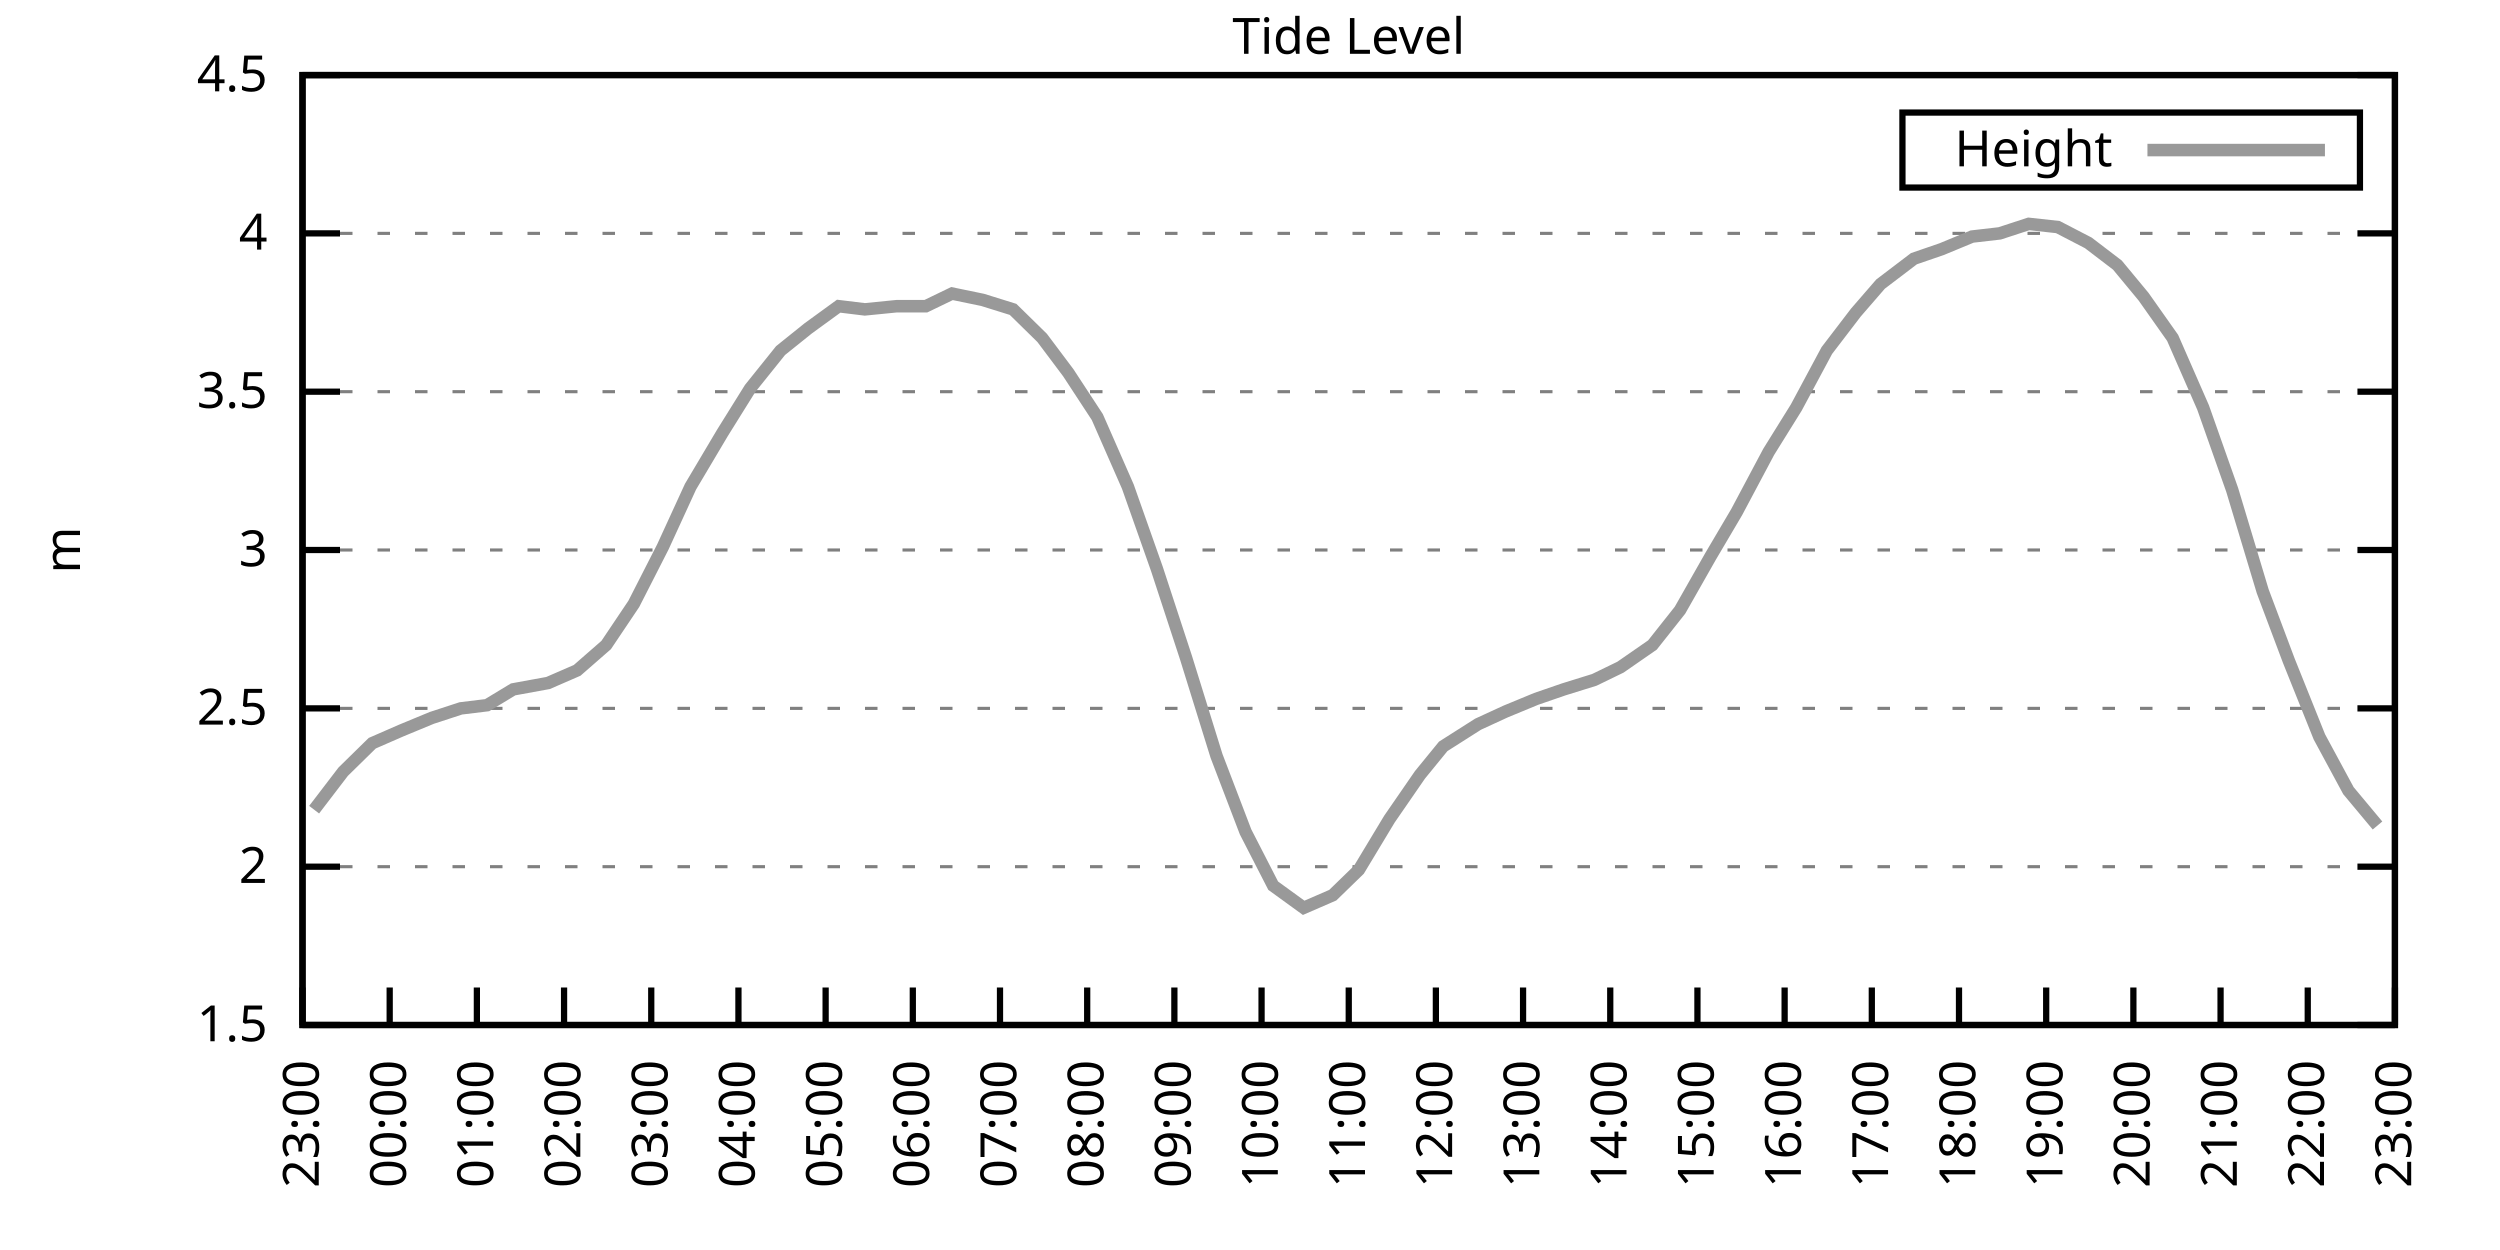
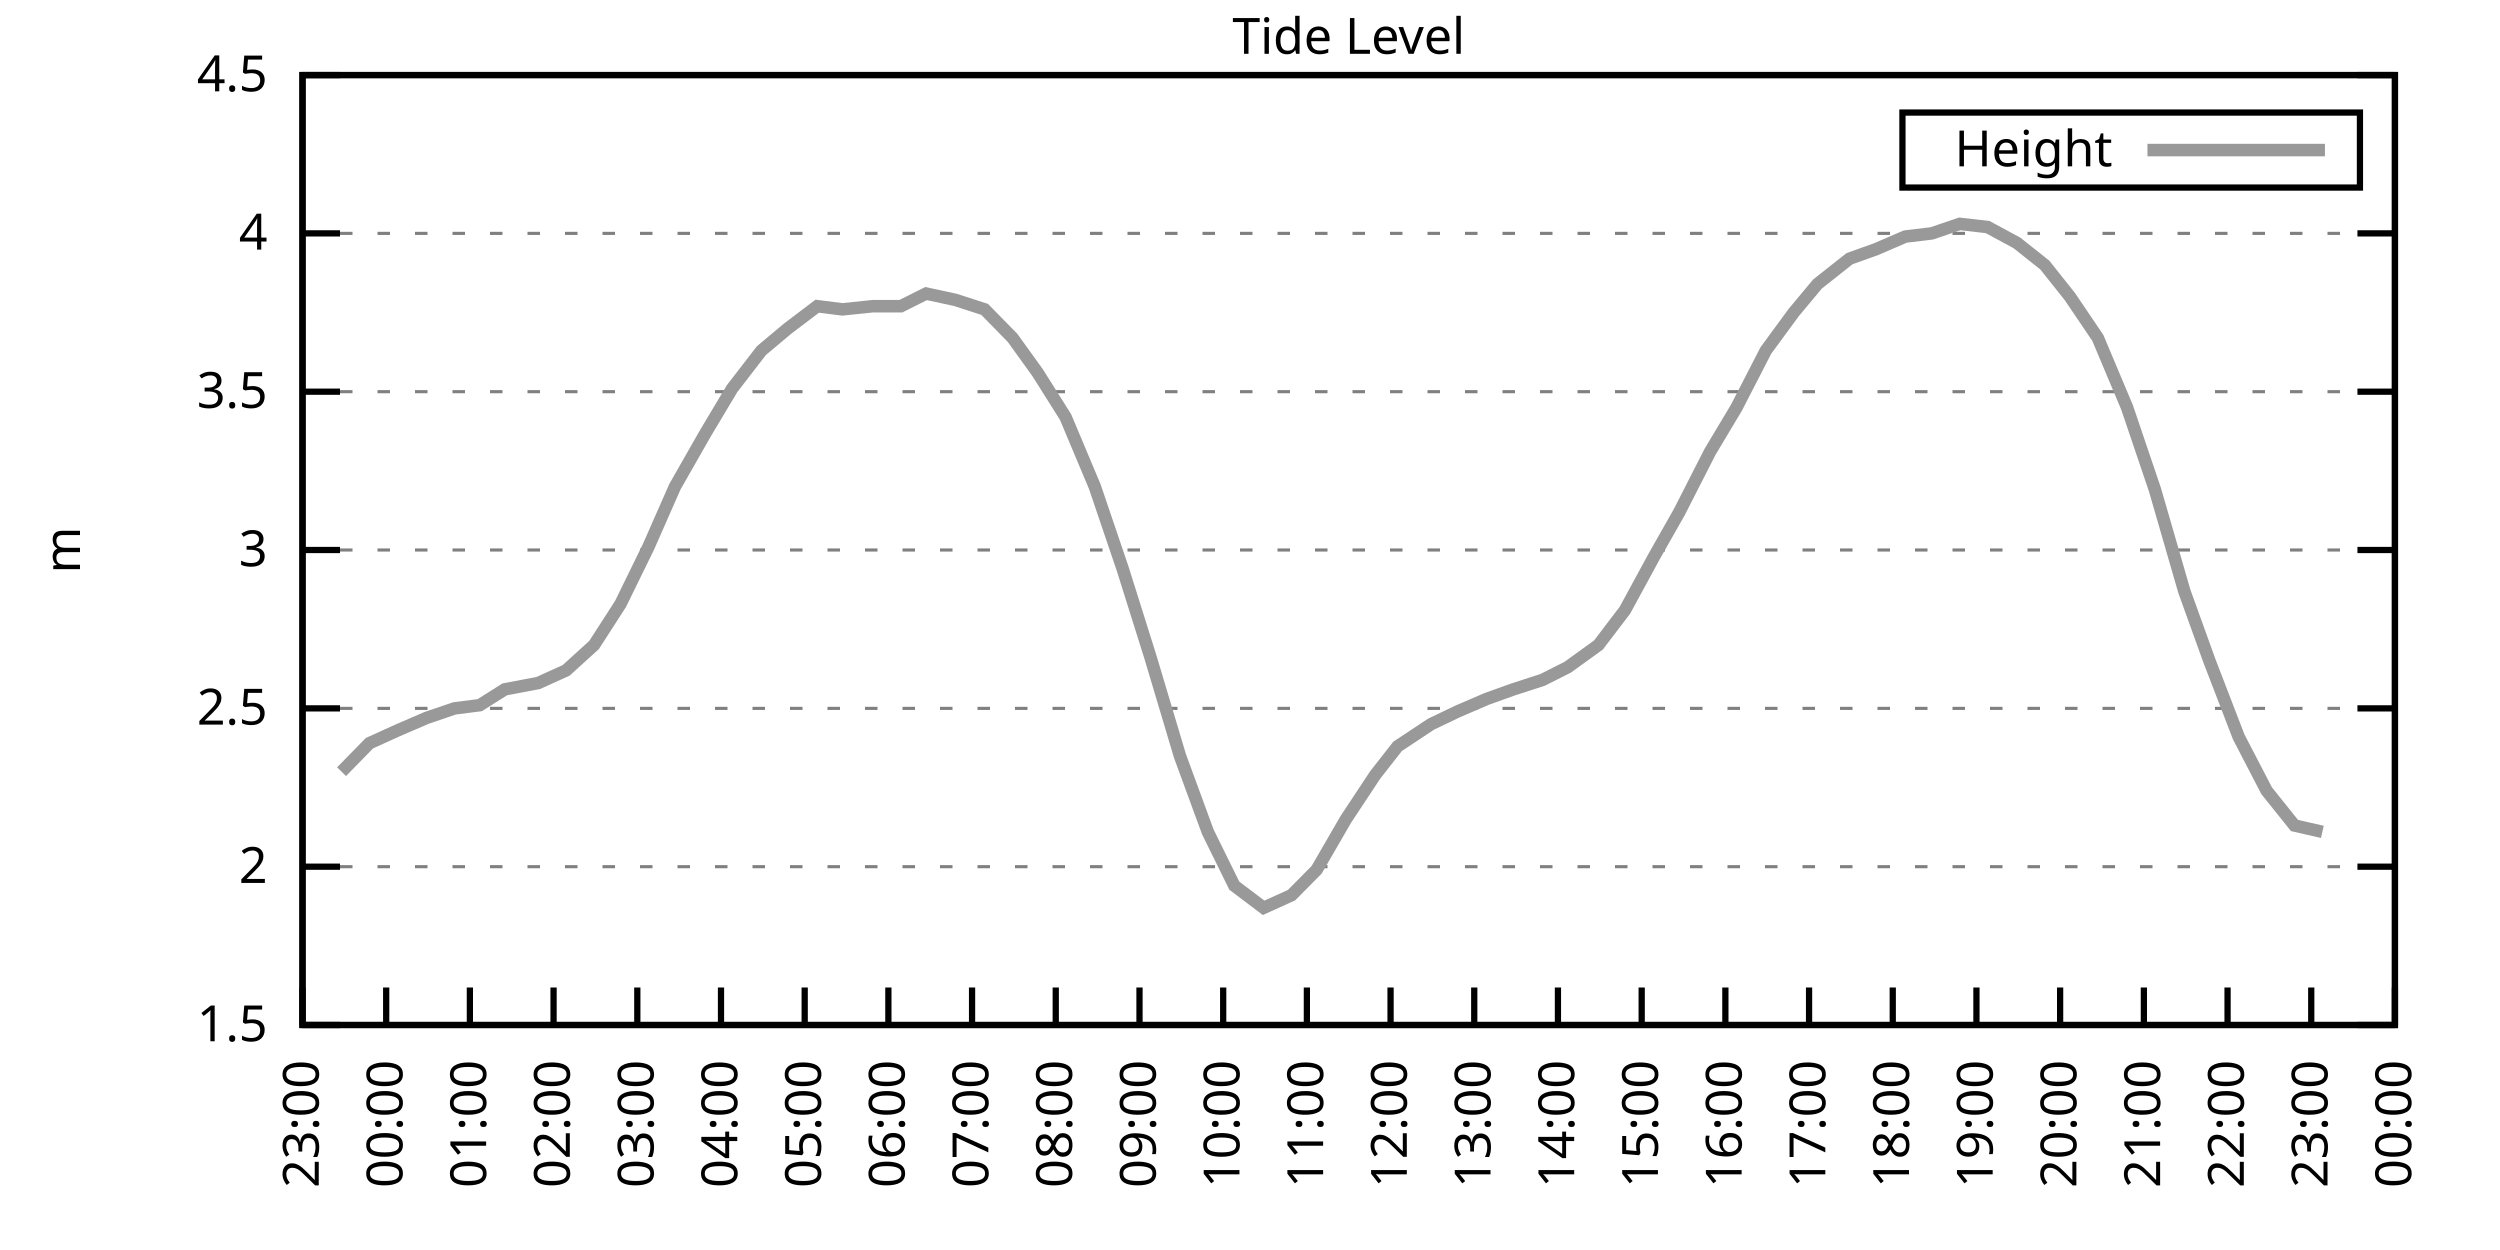
<svg xmlns="http://www.w3.org/2000/svg" xmlns:xlink="http://www.w3.org/1999/xlink" width="400" height="200" viewBox="0 0 400 200">
  <g id="gnuplot_canvas">
    <rect x="0" y="0" width="400" height="200" fill="none" />
    <defs>
      <circle id="gpDot" r="0.5" stroke-width="0.5" stroke="currentColor" />
      <path id="gpPt0" stroke-width="0.333" stroke="currentColor" d="M-1,0 h2 M0,-1 v2" />
      <path id="gpPt1" stroke-width="0.333" stroke="currentColor" d="M-1,-1 L1,1 M1,-1 L-1,1" />
      <path id="gpPt2" stroke-width="0.333" stroke="currentColor" d="M-1,0 L1,0 M0,-1 L0,1 M-1,-1 L1,1 M-1,1 L1,-1" />
      <rect id="gpPt3" stroke-width="0.333" stroke="currentColor" x="-1" y="-1" width="2" height="2" />
      <rect id="gpPt4" stroke-width="0.333" stroke="currentColor" fill="currentColor" x="-1" y="-1" width="2" height="2" />
      <circle id="gpPt5" stroke-width="0.333" stroke="currentColor" cx="0" cy="0" r="1" />
      <use xlink:href="#gpPt5" id="gpPt6" fill="currentColor" stroke="none" />
      <path id="gpPt7" stroke-width="0.333" stroke="currentColor" d="M0,-1.33 L-1.33,0.67 L1.33,0.67 z" />
      <use xlink:href="#gpPt7" id="gpPt8" fill="currentColor" stroke="none" />
      <use xlink:href="#gpPt7" id="gpPt9" stroke="currentColor" transform="rotate(180)" />
      <use xlink:href="#gpPt9" id="gpPt10" fill="currentColor" stroke="none" />
      <use xlink:href="#gpPt3" id="gpPt11" stroke="currentColor" transform="rotate(45)" />
      <use xlink:href="#gpPt11" id="gpPt12" fill="currentColor" stroke="none" />
      <path id="gpPt13" stroke-width="0.333" stroke="currentColor" d="M0,1.330 L1.265,0.411 L0.782,-1.067 L-0.782,-1.076 L-1.265,0.411 z" />
      <use xlink:href="#gpPt13" id="gpPt14" fill="currentColor" stroke="none" />
      <filter id="textbox" filterUnits="objectBoundingBox" x="0" y="0" height="1" width="1">
        <feFlood flood-color="white" flood-opacity="1" result="bgnd" />
        <feComposite in="SourceGraphic" in2="bgnd" operator="atop" />
      </filter>
      <filter id="greybox" filterUnits="objectBoundingBox" x="0" y="0" height="1" width="1">
        <feFlood flood-color="lightgrey" flood-opacity="1" result="grey" />
        <feComposite in="SourceGraphic" in2="grey" operator="atop" />
      </filter>
    </defs>
    <g fill="none" color="white" stroke="currentColor" stroke-width="1.00" stroke-linecap="butt" stroke-linejoin="miter">
</g>
    <g fill="none" color="black" stroke="currentColor" stroke-width="1.00" stroke-linecap="butt" stroke-linejoin="miter">
      <g stroke="none" shape-rendering="crispEdges">
        <polygon fill="rgb(255, 255, 255)" points="48.40,164.00 383.18,164.00 383.18,12.02 48.40,12.02 " />
      </g>
    </g>
    <g fill="none" color="black" stroke="currentColor" stroke-width="1.00" stroke-linecap="butt" stroke-linejoin="miter">
</g>
    <g fill="none" color="black" stroke="black" stroke-width="0.50" stroke-linecap="butt" stroke-linejoin="miter">
</g>
    <g fill="none" color="gray" stroke="currentColor" stroke-width="0.50" stroke-linecap="butt" stroke-linejoin="miter">
      <path stroke="gray" stroke-dasharray="2,4" class="gridline" d="M48.40,164.00 L383.19,164.00  " />
    </g>
    <g fill="none" color="gray" stroke="gray" stroke-width="1.00" stroke-linecap="butt" stroke-linejoin="miter">
</g>
    <g fill="none" color="black" stroke="currentColor" stroke-width="1.00" stroke-linecap="butt" stroke-linejoin="miter">
      <path stroke="black" d="M48.40,164.00 L54.40,164.00 M383.19,164.00 L377.19,164.00  " />
      <g transform="translate(42.80,166.60)" stroke="none" fill="black" font-family="Sans" font-size="8.00" text-anchor="end">
        <text>
          <tspan font-family="Sans"> 1.5</tspan>
        </text>
      </g>
    </g>
    <g fill="none" color="black" stroke="currentColor" stroke-width="1.00" stroke-linecap="butt" stroke-linejoin="miter">
</g>
    <g fill="none" color="black" stroke="black" stroke-width="0.50" stroke-linecap="butt" stroke-linejoin="miter">
</g>
    <g fill="none" color="gray" stroke="currentColor" stroke-width="0.50" stroke-linecap="butt" stroke-linejoin="miter">
      <path stroke="gray" stroke-dasharray="2,4" class="gridline" d="M48.40,138.67 L383.19,138.67  " />
    </g>
    <g fill="none" color="gray" stroke="gray" stroke-width="1.00" stroke-linecap="butt" stroke-linejoin="miter">
</g>
    <g fill="none" color="black" stroke="currentColor" stroke-width="1.00" stroke-linecap="butt" stroke-linejoin="miter">
      <path stroke="black" d="M48.40,138.67 L54.40,138.67 M383.19,138.67 L377.19,138.67  " />
      <g transform="translate(42.80,141.27)" stroke="none" fill="black" font-family="Sans" font-size="8.00" text-anchor="end">
        <text>
          <tspan font-family="Sans"> 2</tspan>
        </text>
      </g>
    </g>
    <g fill="none" color="black" stroke="currentColor" stroke-width="1.00" stroke-linecap="butt" stroke-linejoin="miter">
</g>
    <g fill="none" color="black" stroke="black" stroke-width="0.50" stroke-linecap="butt" stroke-linejoin="miter">
</g>
    <g fill="none" color="gray" stroke="currentColor" stroke-width="0.50" stroke-linecap="butt" stroke-linejoin="miter">
      <path stroke="gray" stroke-dasharray="2,4" class="gridline" d="M48.40,113.34 L383.19,113.34  " />
    </g>
    <g fill="none" color="gray" stroke="gray" stroke-width="1.00" stroke-linecap="butt" stroke-linejoin="miter">
</g>
    <g fill="none" color="black" stroke="currentColor" stroke-width="1.00" stroke-linecap="butt" stroke-linejoin="miter">
      <path stroke="black" d="M48.40,113.34 L54.40,113.34 M383.19,113.34 L377.19,113.34  " />
      <g transform="translate(42.80,115.94)" stroke="none" fill="black" font-family="Sans" font-size="8.00" text-anchor="end">
        <text>
          <tspan font-family="Sans"> 2.5</tspan>
        </text>
      </g>
    </g>
    <g fill="none" color="black" stroke="currentColor" stroke-width="1.00" stroke-linecap="butt" stroke-linejoin="miter">
</g>
    <g fill="none" color="black" stroke="black" stroke-width="0.50" stroke-linecap="butt" stroke-linejoin="miter">
</g>
    <g fill="none" color="gray" stroke="currentColor" stroke-width="0.50" stroke-linecap="butt" stroke-linejoin="miter">
      <path stroke="gray" stroke-dasharray="2,4" class="gridline" d="M48.40,88.00 L383.19,88.00  " />
    </g>
    <g fill="none" color="gray" stroke="gray" stroke-width="1.00" stroke-linecap="butt" stroke-linejoin="miter">
</g>
    <g fill="none" color="black" stroke="currentColor" stroke-width="1.00" stroke-linecap="butt" stroke-linejoin="miter">
      <path stroke="black" d="M48.40,88.00 L54.40,88.00 M383.19,88.00 L377.19,88.00  " />
      <g transform="translate(42.80,90.60)" stroke="none" fill="black" font-family="Sans" font-size="8.00" text-anchor="end">
        <text>
          <tspan font-family="Sans"> 3</tspan>
        </text>
      </g>
    </g>
    <g fill="none" color="black" stroke="currentColor" stroke-width="1.00" stroke-linecap="butt" stroke-linejoin="miter">
</g>
    <g fill="none" color="black" stroke="black" stroke-width="0.50" stroke-linecap="butt" stroke-linejoin="miter">
</g>
    <g fill="none" color="gray" stroke="currentColor" stroke-width="0.50" stroke-linecap="butt" stroke-linejoin="miter">
      <path stroke="gray" stroke-dasharray="2,4" class="gridline" d="M48.40,62.67 L383.19,62.67  " />
    </g>
    <g fill="none" color="gray" stroke="gray" stroke-width="1.00" stroke-linecap="butt" stroke-linejoin="miter">
</g>
    <g fill="none" color="black" stroke="currentColor" stroke-width="1.00" stroke-linecap="butt" stroke-linejoin="miter">
      <path stroke="black" d="M48.40,62.67 L54.40,62.67 M383.19,62.67 L377.19,62.67  " />
      <g transform="translate(42.80,65.27)" stroke="none" fill="black" font-family="Sans" font-size="8.00" text-anchor="end">
        <text>
          <tspan font-family="Sans"> 3.5</tspan>
        </text>
      </g>
    </g>
    <g fill="none" color="black" stroke="currentColor" stroke-width="1.00" stroke-linecap="butt" stroke-linejoin="miter">
</g>
    <g fill="none" color="black" stroke="black" stroke-width="0.50" stroke-linecap="butt" stroke-linejoin="miter">
</g>
    <g fill="none" color="gray" stroke="currentColor" stroke-width="0.50" stroke-linecap="butt" stroke-linejoin="miter">
      <path stroke="gray" stroke-dasharray="2,4" class="gridline" d="M48.40,37.34 L383.19,37.34  " />
    </g>
    <g fill="none" color="gray" stroke="gray" stroke-width="1.00" stroke-linecap="butt" stroke-linejoin="miter">
</g>
    <g fill="none" color="black" stroke="currentColor" stroke-width="1.00" stroke-linecap="butt" stroke-linejoin="miter">
      <path stroke="black" d="M48.40,37.34 L54.40,37.34 M383.19,37.34 L377.19,37.34  " />
      <g transform="translate(42.80,39.94)" stroke="none" fill="black" font-family="Sans" font-size="8.00" text-anchor="end">
        <text>
          <tspan font-family="Sans"> 4</tspan>
        </text>
      </g>
    </g>
    <g fill="none" color="black" stroke="currentColor" stroke-width="1.00" stroke-linecap="butt" stroke-linejoin="miter">
</g>
    <g fill="none" color="black" stroke="black" stroke-width="0.50" stroke-linecap="butt" stroke-linejoin="miter">
</g>
    <g fill="none" color="gray" stroke="currentColor" stroke-width="0.50" stroke-linecap="butt" stroke-linejoin="miter">
      <path stroke="gray" stroke-dasharray="2,4" class="gridline" d="M48.40,12.01 L383.19,12.01  " />
    </g>
    <g fill="none" color="gray" stroke="gray" stroke-width="1.00" stroke-linecap="butt" stroke-linejoin="miter">
</g>
    <g fill="none" color="black" stroke="currentColor" stroke-width="1.00" stroke-linecap="butt" stroke-linejoin="miter">
      <path stroke="black" d="M48.40,12.01 L54.40,12.01 M383.19,12.01 L377.19,12.01  " />
      <g transform="translate(42.80,14.61)" stroke="none" fill="black" font-family="Sans" font-size="8.00" text-anchor="end">
        <text>
          <tspan font-family="Sans"> 4.5</tspan>
        </text>
      </g>
    </g>
    <g fill="none" color="black" stroke="currentColor" stroke-width="1.00" stroke-linecap="butt" stroke-linejoin="miter">
      <path stroke="black" d="M48.40,164.00 L48.40,158.00  " />
      <g transform="translate(51.00,169.60) rotate(270.00)" stroke="none" fill="black" font-family="Sans" font-size="8.00" text-anchor="end">
        <text>
          <tspan font-family="Sans">23:00</tspan>
        </text>
      </g>
    </g>
    <g fill="none" color="black" stroke="currentColor" stroke-width="1.00" stroke-linecap="butt" stroke-linejoin="miter">
-       <path stroke="black" d="M62.35,164.00 L62.35,158.00  " />
-       <g transform="translate(64.95,169.60) rotate(270.00)" stroke="none" fill="black" font-family="Sans" font-size="8.00" text-anchor="end">
+       <path stroke="black" d="M61.79,164.00 L61.79,158.00  " />
+       <g transform="translate(64.39,169.60) rotate(270.00)" stroke="none" fill="black" font-family="Sans" font-size="8.00" text-anchor="end">
        <text>
          <tspan font-family="Sans">00:00</tspan>
        </text>
      </g>
    </g>
    <g fill="none" color="black" stroke="currentColor" stroke-width="1.00" stroke-linecap="butt" stroke-linejoin="miter">
-       <path stroke="black" d="M76.30,164.00 L76.30,158.00  " />
-       <g transform="translate(78.90,169.60) rotate(270.00)" stroke="none" fill="black" font-family="Sans" font-size="8.00" text-anchor="end">
+       <path stroke="black" d="M75.18,164.00 L75.18,158.00  " />
+       <g transform="translate(77.78,169.60) rotate(270.00)" stroke="none" fill="black" font-family="Sans" font-size="8.00" text-anchor="end">
        <text>
          <tspan font-family="Sans">01:00</tspan>
        </text>
      </g>
    </g>
    <g fill="none" color="black" stroke="currentColor" stroke-width="1.00" stroke-linecap="butt" stroke-linejoin="miter">
-       <path stroke="black" d="M90.25,164.00 L90.25,158.00  " />
-       <g transform="translate(92.85,169.60) rotate(270.00)" stroke="none" fill="black" font-family="Sans" font-size="8.00" text-anchor="end">
+       <path stroke="black" d="M88.57,164.00 L88.57,158.00  " />
+       <g transform="translate(91.17,169.60) rotate(270.00)" stroke="none" fill="black" font-family="Sans" font-size="8.00" text-anchor="end">
        <text>
          <tspan font-family="Sans">02:00</tspan>
        </text>
      </g>
    </g>
    <g fill="none" color="black" stroke="currentColor" stroke-width="1.00" stroke-linecap="butt" stroke-linejoin="miter">
-       <path stroke="black" d="M104.20,164.00 L104.20,158.00  " />
-       <g transform="translate(106.80,169.60) rotate(270.00)" stroke="none" fill="black" font-family="Sans" font-size="8.00" text-anchor="end">
+       <path stroke="black" d="M101.97,164.00 L101.97,158.00  " />
+       <g transform="translate(104.57,169.60) rotate(270.00)" stroke="none" fill="black" font-family="Sans" font-size="8.00" text-anchor="end">
        <text>
          <tspan font-family="Sans">03:00</tspan>
        </text>
      </g>
    </g>
    <g fill="none" color="black" stroke="currentColor" stroke-width="1.00" stroke-linecap="butt" stroke-linejoin="miter">
-       <path stroke="black" d="M118.15,164.00 L118.15,158.00  " />
-       <g transform="translate(120.75,169.60) rotate(270.00)" stroke="none" fill="black" font-family="Sans" font-size="8.00" text-anchor="end">
+       <path stroke="black" d="M115.36,164.00 L115.36,158.00  " />
+       <g transform="translate(117.96,169.60) rotate(270.00)" stroke="none" fill="black" font-family="Sans" font-size="8.00" text-anchor="end">
        <text>
          <tspan font-family="Sans">04:00</tspan>
        </text>
      </g>
    </g>
    <g fill="none" color="black" stroke="currentColor" stroke-width="1.00" stroke-linecap="butt" stroke-linejoin="miter">
-       <path stroke="black" d="M132.10,164.00 L132.10,158.00  " />
-       <g transform="translate(134.70,169.60) rotate(270.00)" stroke="none" fill="black" font-family="Sans" font-size="8.00" text-anchor="end">
+       <path stroke="black" d="M128.75,164.00 L128.75,158.00  " />
+       <g transform="translate(131.35,169.60) rotate(270.00)" stroke="none" fill="black" font-family="Sans" font-size="8.00" text-anchor="end">
        <text>
          <tspan font-family="Sans">05:00</tspan>
        </text>
      </g>
    </g>
    <g fill="none" color="black" stroke="currentColor" stroke-width="1.00" stroke-linecap="butt" stroke-linejoin="miter">
-       <path stroke="black" d="M146.05,164.00 L146.05,158.00  " />
-       <g transform="translate(148.65,169.60) rotate(270.00)" stroke="none" fill="black" font-family="Sans" font-size="8.00" text-anchor="end">
+       <path stroke="black" d="M142.14,164.00 L142.14,158.00  " />
+       <g transform="translate(144.74,169.60) rotate(270.00)" stroke="none" fill="black" font-family="Sans" font-size="8.00" text-anchor="end">
        <text>
          <tspan font-family="Sans">06:00</tspan>
        </text>
      </g>
    </g>
    <g fill="none" color="black" stroke="currentColor" stroke-width="1.00" stroke-linecap="butt" stroke-linejoin="miter">
-       <path stroke="black" d="M160.00,164.00 L160.00,158.00  " />
-       <g transform="translate(162.60,169.60) rotate(270.00)" stroke="none" fill="black" font-family="Sans" font-size="8.00" text-anchor="end">
+       <path stroke="black" d="M155.53,164.00 L155.53,158.00  " />
+       <g transform="translate(158.13,169.60) rotate(270.00)" stroke="none" fill="black" font-family="Sans" font-size="8.00" text-anchor="end">
        <text>
          <tspan font-family="Sans">07:00</tspan>
        </text>
      </g>
    </g>
    <g fill="none" color="black" stroke="currentColor" stroke-width="1.00" stroke-linecap="butt" stroke-linejoin="miter">
-       <path stroke="black" d="M173.95,164.00 L173.95,158.00  " />
-       <g transform="translate(176.55,169.60) rotate(270.00)" stroke="none" fill="black" font-family="Sans" font-size="8.00" text-anchor="end">
+       <path stroke="black" d="M168.92,164.00 L168.92,158.00  " />
+       <g transform="translate(171.52,169.60) rotate(270.00)" stroke="none" fill="black" font-family="Sans" font-size="8.00" text-anchor="end">
        <text>
          <tspan font-family="Sans">08:00</tspan>
        </text>
      </g>
    </g>
    <g fill="none" color="black" stroke="currentColor" stroke-width="1.00" stroke-linecap="butt" stroke-linejoin="miter">
-       <path stroke="black" d="M187.90,164.00 L187.90,158.00  " />
-       <g transform="translate(190.50,169.60) rotate(270.00)" stroke="none" fill="black" font-family="Sans" font-size="8.00" text-anchor="end">
+       <path stroke="black" d="M182.32,164.00 L182.32,158.00  " />
+       <g transform="translate(184.92,169.60) rotate(270.00)" stroke="none" fill="black" font-family="Sans" font-size="8.00" text-anchor="end">
        <text>
          <tspan font-family="Sans">09:00</tspan>
        </text>
      </g>
    </g>
    <g fill="none" color="black" stroke="currentColor" stroke-width="1.00" stroke-linecap="butt" stroke-linejoin="miter">
-       <path stroke="black" d="M201.85,164.00 L201.85,158.00  " />
-       <g transform="translate(204.45,169.60) rotate(270.00)" stroke="none" fill="black" font-family="Sans" font-size="8.00" text-anchor="end">
+       <path stroke="black" d="M195.71,164.00 L195.71,158.00  " />
+       <g transform="translate(198.31,169.60) rotate(270.00)" stroke="none" fill="black" font-family="Sans" font-size="8.00" text-anchor="end">
        <text>
          <tspan font-family="Sans">10:00</tspan>
        </text>
      </g>
    </g>
    <g fill="none" color="black" stroke="currentColor" stroke-width="1.00" stroke-linecap="butt" stroke-linejoin="miter">
-       <path stroke="black" d="M215.80,164.00 L215.80,158.00  " />
-       <g transform="translate(218.40,169.60) rotate(270.00)" stroke="none" fill="black" font-family="Sans" font-size="8.00" text-anchor="end">
+       <path stroke="black" d="M209.10,164.00 L209.10,158.00  " />
+       <g transform="translate(211.70,169.60) rotate(270.00)" stroke="none" fill="black" font-family="Sans" font-size="8.00" text-anchor="end">
        <text>
          <tspan font-family="Sans">11:00</tspan>
        </text>
      </g>
    </g>
    <g fill="none" color="black" stroke="currentColor" stroke-width="1.00" stroke-linecap="butt" stroke-linejoin="miter">
-       <path stroke="black" d="M229.74,164.00 L229.74,158.00  " />
-       <g transform="translate(232.34,169.60) rotate(270.00)" stroke="none" fill="black" font-family="Sans" font-size="8.00" text-anchor="end">
+       <path stroke="black" d="M222.49,164.00 L222.49,158.00  " />
+       <g transform="translate(225.09,169.60) rotate(270.00)" stroke="none" fill="black" font-family="Sans" font-size="8.00" text-anchor="end">
        <text>
          <tspan font-family="Sans">12:00</tspan>
        </text>
      </g>
    </g>
    <g fill="none" color="black" stroke="currentColor" stroke-width="1.00" stroke-linecap="butt" stroke-linejoin="miter">
-       <path stroke="black" d="M243.69,164.00 L243.69,158.00  " />
-       <g transform="translate(246.29,169.60) rotate(270.00)" stroke="none" fill="black" font-family="Sans" font-size="8.00" text-anchor="end">
+       <path stroke="black" d="M235.88,164.00 L235.88,158.00  " />
+       <g transform="translate(238.48,169.60) rotate(270.00)" stroke="none" fill="black" font-family="Sans" font-size="8.00" text-anchor="end">
        <text>
          <tspan font-family="Sans">13:00</tspan>
        </text>
      </g>
    </g>
    <g fill="none" color="black" stroke="currentColor" stroke-width="1.00" stroke-linecap="butt" stroke-linejoin="miter">
-       <path stroke="black" d="M257.64,164.00 L257.64,158.00  " />
-       <g transform="translate(260.24,169.60) rotate(270.00)" stroke="none" fill="black" font-family="Sans" font-size="8.00" text-anchor="end">
+       <path stroke="black" d="M249.27,164.00 L249.27,158.00  " />
+       <g transform="translate(251.87,169.60) rotate(270.00)" stroke="none" fill="black" font-family="Sans" font-size="8.00" text-anchor="end">
        <text>
          <tspan font-family="Sans">14:00</tspan>
        </text>
      </g>
    </g>
    <g fill="none" color="black" stroke="currentColor" stroke-width="1.00" stroke-linecap="butt" stroke-linejoin="miter">
-       <path stroke="black" d="M271.59,164.00 L271.59,158.00  " />
-       <g transform="translate(274.19,169.60) rotate(270.00)" stroke="none" fill="black" font-family="Sans" font-size="8.00" text-anchor="end">
+       <path stroke="black" d="M262.67,164.00 L262.67,158.00  " />
+       <g transform="translate(265.27,169.60) rotate(270.00)" stroke="none" fill="black" font-family="Sans" font-size="8.00" text-anchor="end">
        <text>
          <tspan font-family="Sans">15:00</tspan>
        </text>
      </g>
    </g>
    <g fill="none" color="black" stroke="currentColor" stroke-width="1.00" stroke-linecap="butt" stroke-linejoin="miter">
-       <path stroke="black" d="M285.54,164.00 L285.54,158.00  " />
-       <g transform="translate(288.14,169.60) rotate(270.00)" stroke="none" fill="black" font-family="Sans" font-size="8.00" text-anchor="end">
+       <path stroke="black" d="M276.06,164.00 L276.06,158.00  " />
+       <g transform="translate(278.66,169.60) rotate(270.00)" stroke="none" fill="black" font-family="Sans" font-size="8.00" text-anchor="end">
        <text>
          <tspan font-family="Sans">16:00</tspan>
        </text>
      </g>
    </g>
    <g fill="none" color="black" stroke="currentColor" stroke-width="1.00" stroke-linecap="butt" stroke-linejoin="miter">
-       <path stroke="black" d="M299.49,164.00 L299.49,158.00  " />
-       <g transform="translate(302.09,169.60) rotate(270.00)" stroke="none" fill="black" font-family="Sans" font-size="8.00" text-anchor="end">
+       <path stroke="black" d="M289.45,164.00 L289.45,158.00  " />
+       <g transform="translate(292.05,169.60) rotate(270.00)" stroke="none" fill="black" font-family="Sans" font-size="8.00" text-anchor="end">
        <text>
          <tspan font-family="Sans">17:00</tspan>
        </text>
      </g>
    </g>
    <g fill="none" color="black" stroke="currentColor" stroke-width="1.00" stroke-linecap="butt" stroke-linejoin="miter">
-       <path stroke="black" d="M313.44,164.00 L313.44,158.00  " />
-       <g transform="translate(316.04,169.60) rotate(270.00)" stroke="none" fill="black" font-family="Sans" font-size="8.00" text-anchor="end">
+       <path stroke="black" d="M302.84,164.00 L302.84,158.00  " />
+       <g transform="translate(305.44,169.60) rotate(270.00)" stroke="none" fill="black" font-family="Sans" font-size="8.00" text-anchor="end">
        <text>
          <tspan font-family="Sans">18:00</tspan>
        </text>
      </g>
    </g>
    <g fill="none" color="black" stroke="currentColor" stroke-width="1.00" stroke-linecap="butt" stroke-linejoin="miter">
-       <path stroke="black" d="M327.39,164.00 L327.39,158.00  " />
-       <g transform="translate(329.99,169.60) rotate(270.00)" stroke="none" fill="black" font-family="Sans" font-size="8.00" text-anchor="end">
+       <path stroke="black" d="M316.23,164.00 L316.23,158.00  " />
+       <g transform="translate(318.83,169.60) rotate(270.00)" stroke="none" fill="black" font-family="Sans" font-size="8.00" text-anchor="end">
        <text>
          <tspan font-family="Sans">19:00</tspan>
        </text>
      </g>
    </g>
    <g fill="none" color="black" stroke="currentColor" stroke-width="1.00" stroke-linecap="butt" stroke-linejoin="miter">
-       <path stroke="black" d="M341.34,164.00 L341.34,158.00  " />
-       <g transform="translate(343.94,169.60) rotate(270.00)" stroke="none" fill="black" font-family="Sans" font-size="8.00" text-anchor="end">
+       <path stroke="black" d="M329.62,164.00 L329.62,158.00  " />
+       <g transform="translate(332.22,169.60) rotate(270.00)" stroke="none" fill="black" font-family="Sans" font-size="8.00" text-anchor="end">
        <text>
          <tspan font-family="Sans">20:00</tspan>
        </text>
      </g>
    </g>
    <g fill="none" color="black" stroke="currentColor" stroke-width="1.00" stroke-linecap="butt" stroke-linejoin="miter">
-       <path stroke="black" d="M355.29,164.00 L355.29,158.00  " />
-       <g transform="translate(357.89,169.60) rotate(270.00)" stroke="none" fill="black" font-family="Sans" font-size="8.00" text-anchor="end">
+       <path stroke="black" d="M343.02,164.00 L343.02,158.00  " />
+       <g transform="translate(345.62,169.60) rotate(270.00)" stroke="none" fill="black" font-family="Sans" font-size="8.00" text-anchor="end">
        <text>
          <tspan font-family="Sans">21:00</tspan>
        </text>
      </g>
    </g>
    <g fill="none" color="black" stroke="currentColor" stroke-width="1.00" stroke-linecap="butt" stroke-linejoin="miter">
-       <path stroke="black" d="M369.24,164.00 L369.24,158.00  " />
-       <g transform="translate(371.84,169.60) rotate(270.00)" stroke="none" fill="black" font-family="Sans" font-size="8.00" text-anchor="end">
+       <path stroke="black" d="M356.41,164.00 L356.41,158.00  " />
+       <g transform="translate(359.01,169.60) rotate(270.00)" stroke="none" fill="black" font-family="Sans" font-size="8.00" text-anchor="end">
        <text>
          <tspan font-family="Sans">22:00</tspan>
+         </text>
+       </g>
+     </g>
+     <g fill="none" color="black" stroke="currentColor" stroke-width="1.00" stroke-linecap="butt" stroke-linejoin="miter">
+       <path stroke="black" d="M369.80,164.00 L369.80,158.00  " />
+       <g transform="translate(372.40,169.60) rotate(270.00)" stroke="none" fill="black" font-family="Sans" font-size="8.00" text-anchor="end">
+         <text>
+           <tspan font-family="Sans">23:00</tspan>
        </text>
      </g>
    </g>
    <g fill="none" color="black" stroke="currentColor" stroke-width="1.00" stroke-linecap="butt" stroke-linejoin="miter">
      <path stroke="black" d="M383.19,164.00 L383.19,158.00  " />
      <g transform="translate(385.79,169.60) rotate(270.00)" stroke="none" fill="black" font-family="Sans" font-size="8.00" text-anchor="end">
        <text>
-           <tspan font-family="Sans">23:00</tspan>
+           <tspan font-family="Sans">00:00</tspan>
        </text>
      </g>
    </g>
    <g fill="none" color="black" stroke="currentColor" stroke-width="1.00" stroke-linecap="butt" stroke-linejoin="miter">
</g>
    <g fill="none" color="black" stroke="currentColor" stroke-width="1.00" stroke-linecap="butt" stroke-linejoin="miter">
      <path stroke="black" d="M48.40,12.01 L48.40,164.00 L383.19,164.00 L383.19,12.01 L48.40,12.01 Z  " />
    </g>
    <g fill="none" color="black" stroke="currentColor" stroke-width="1.00" stroke-linecap="butt" stroke-linejoin="miter">
</g>
    <g fill="none" color="black" stroke="currentColor" stroke-width="1.00" stroke-linecap="butt" stroke-linejoin="miter">
      <path stroke="black" d="M304.39,30.01 L304.39,18.01 L377.59,18.01 L377.59,30.01 L304.39,30.01 Z  " />
    </g>
    <g id="Tide_level_plot_1">
      <g fill="none" color="white" stroke="black" stroke-width="2.00" stroke-linecap="butt" stroke-linejoin="miter">
</g>
      <g fill="none" color="black" stroke="currentColor" stroke-width="2.00" stroke-linecap="butt" stroke-linejoin="miter">
        <g transform="translate(337.99,26.61)" stroke="none" fill="black" font-family="Sans" font-size="8.00" text-anchor="end">
          <text>
            <tspan font-family="Sans">Height</tspan>
          </text>
        </g>
      </g>
      <g fill="none" color="black" stroke="currentColor" stroke-width="2.00" stroke-linecap="butt" stroke-linejoin="miter">
-         <path stroke="rgb(153, 153, 153)" d="M343.59,24.01 L371.99,24.01 M50.26,129.55 L54.91,123.47 L59.56,118.91 L64.21,116.88 L69.09,114.86 L73.74,113.34   L77.93,112.83 L82.11,110.30 L87.69,109.28 L92.34,107.26 L96.99,103.20 L101.41,96.62 L106.06,87.50 L110.48,77.87   L115.59,69.26 L120.01,62.17 L124.89,56.09 L129.31,52.54 L134.19,48.99 L138.37,49.50 L143.49,48.99 L148.14,48.99   L152.32,46.97 L157.21,47.98 L162.09,49.50 L166.74,54.06 L170.92,59.63 L175.57,66.73 L180.46,77.87 L185.11,91.04   L189.76,105.23 L194.64,120.94 L199.29,133.10 L203.71,141.71 L208.59,145.25 L213.24,143.23 L217.42,139.17 L222.30,131.07   L227.19,123.98 L230.91,119.42 L236.49,115.87 L240.90,113.84 L245.79,111.82 L250.20,110.30 L255.09,108.78 L259.27,106.75   L264.39,103.20 L268.80,97.63 L273.69,89.02 L277.87,81.93 L282.99,72.30 L287.40,65.21 L292.29,56.09 L296.94,50.01   L300.89,45.45 L306.23,41.39 L310.65,39.87 L315.53,37.85 L319.95,37.34 L324.60,35.82 L329.25,36.33 L334.13,38.86   L338.78,42.41 L342.97,47.47 L347.62,54.06 L352.50,65.21 L357.15,78.38 L362.03,94.59 L366.22,105.74 L371.10,117.90   L375.75,126.51 L380.40,132.08  " />
+         <path stroke="rgb(153, 153, 153)" d="M343.59,24.01 L371.99,24.01 M54.65,123.47 L59.11,118.91 L63.58,116.88 L68.26,114.86 L72.73,113.34 L76.75,112.83   L80.76,110.30 L86.12,109.28 L90.58,107.26 L95.05,103.20 L99.29,96.62 L103.75,87.50 L107.99,77.87 L112.90,69.26   L117.14,62.17 L121.83,56.09 L126.07,52.54 L130.76,48.99 L134.78,49.50 L139.69,48.99 L144.15,48.99 L148.17,46.97   L152.85,47.98 L157.54,49.50 L162.01,54.06 L166.02,59.63 L170.49,66.73 L175.17,77.87 L179.64,91.04 L184.10,105.23   L188.79,120.94 L193.25,133.10 L197.49,141.71 L202.18,145.25 L206.64,143.23 L210.66,139.17 L215.35,131.07 L220.04,123.98   L223.61,119.42 L228.96,115.87 L233.20,113.84 L237.89,111.82 L242.13,110.30 L246.82,108.78 L250.84,106.75 L255.75,103.20   L259.99,97.63 L264.67,89.02 L268.69,81.93 L273.60,72.30 L277.84,65.21 L282.53,56.09 L286.99,50.01 L290.79,45.45   L295.92,41.39 L300.16,39.87 L304.85,37.85 L309.09,37.34 L313.55,35.82 L318.02,36.33 L322.70,38.86 L327.17,42.41   L331.19,47.47 L335.65,54.06 L340.34,65.21 L344.80,78.38 L349.49,94.59 L353.51,105.74 L358.19,117.90 L362.66,126.51   L367.12,132.08 L371.58,133.10  " />
      </g>
    </g>
    <g fill="none" color="black" stroke="currentColor" stroke-width="2.00" stroke-linecap="butt" stroke-linejoin="miter">
</g>
    <g fill="none" color="black" stroke="black" stroke-width="1.00" stroke-linecap="butt" stroke-linejoin="miter">
</g>
    <g fill="none" color="black" stroke="currentColor" stroke-width="1.00" stroke-linecap="butt" stroke-linejoin="miter">
      <path stroke="black" d="M48.40,12.01 L48.40,164.00 L383.19,164.00 L383.19,12.01 L48.40,12.01 Z  " />
      <g transform="translate(12.80,88.01) rotate(270.00)" stroke="none" fill="black" font-family="Sans" font-size="8.00" text-anchor="middle">
        <text>
          <tspan font-family="Sans">m</tspan>
        </text>
      </g>
    </g>
    <g fill="none" color="black" stroke="currentColor" stroke-width="1.00" stroke-linecap="butt" stroke-linejoin="miter">
</g>
    <g fill="none" color="black" stroke="currentColor" stroke-width="1.00" stroke-linecap="butt" stroke-linejoin="miter">
      <g transform="translate(215.79,8.61)" stroke="none" fill="black" font-family="Sans" font-size="8.00" text-anchor="middle">
        <text>
          <tspan font-family="Sans">Tide Level</tspan>
        </text>
      </g>
    </g>
    <g fill="none" color="black" stroke="currentColor" stroke-width="1.00" stroke-linecap="butt" stroke-linejoin="miter">
</g>
  </g>
</svg>
